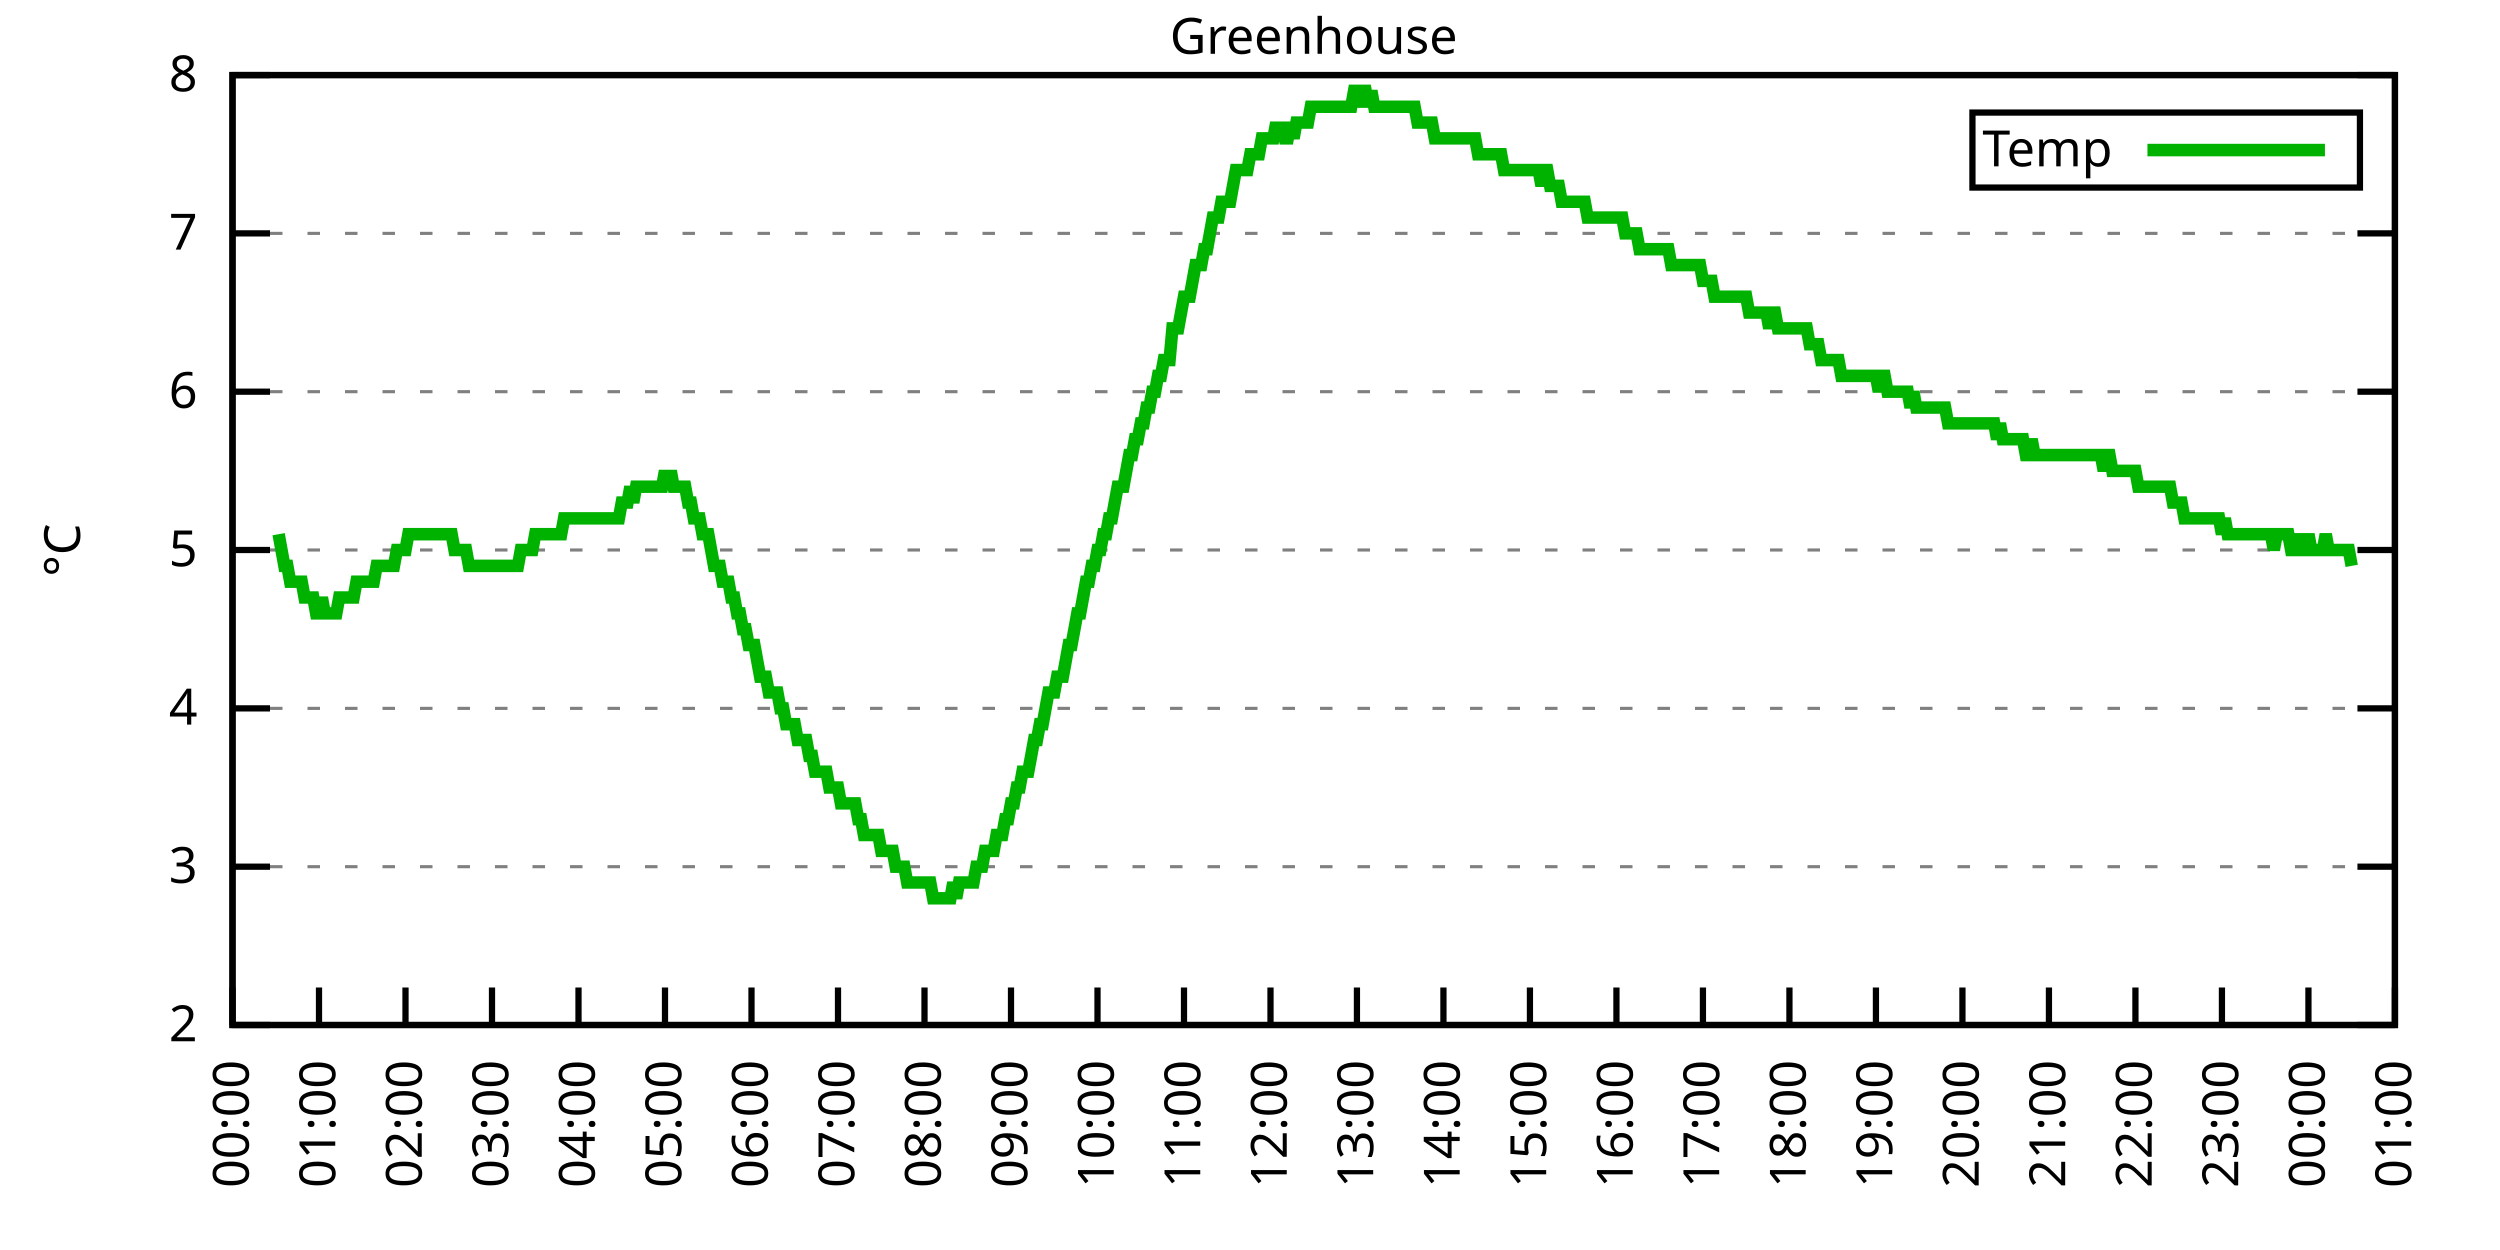
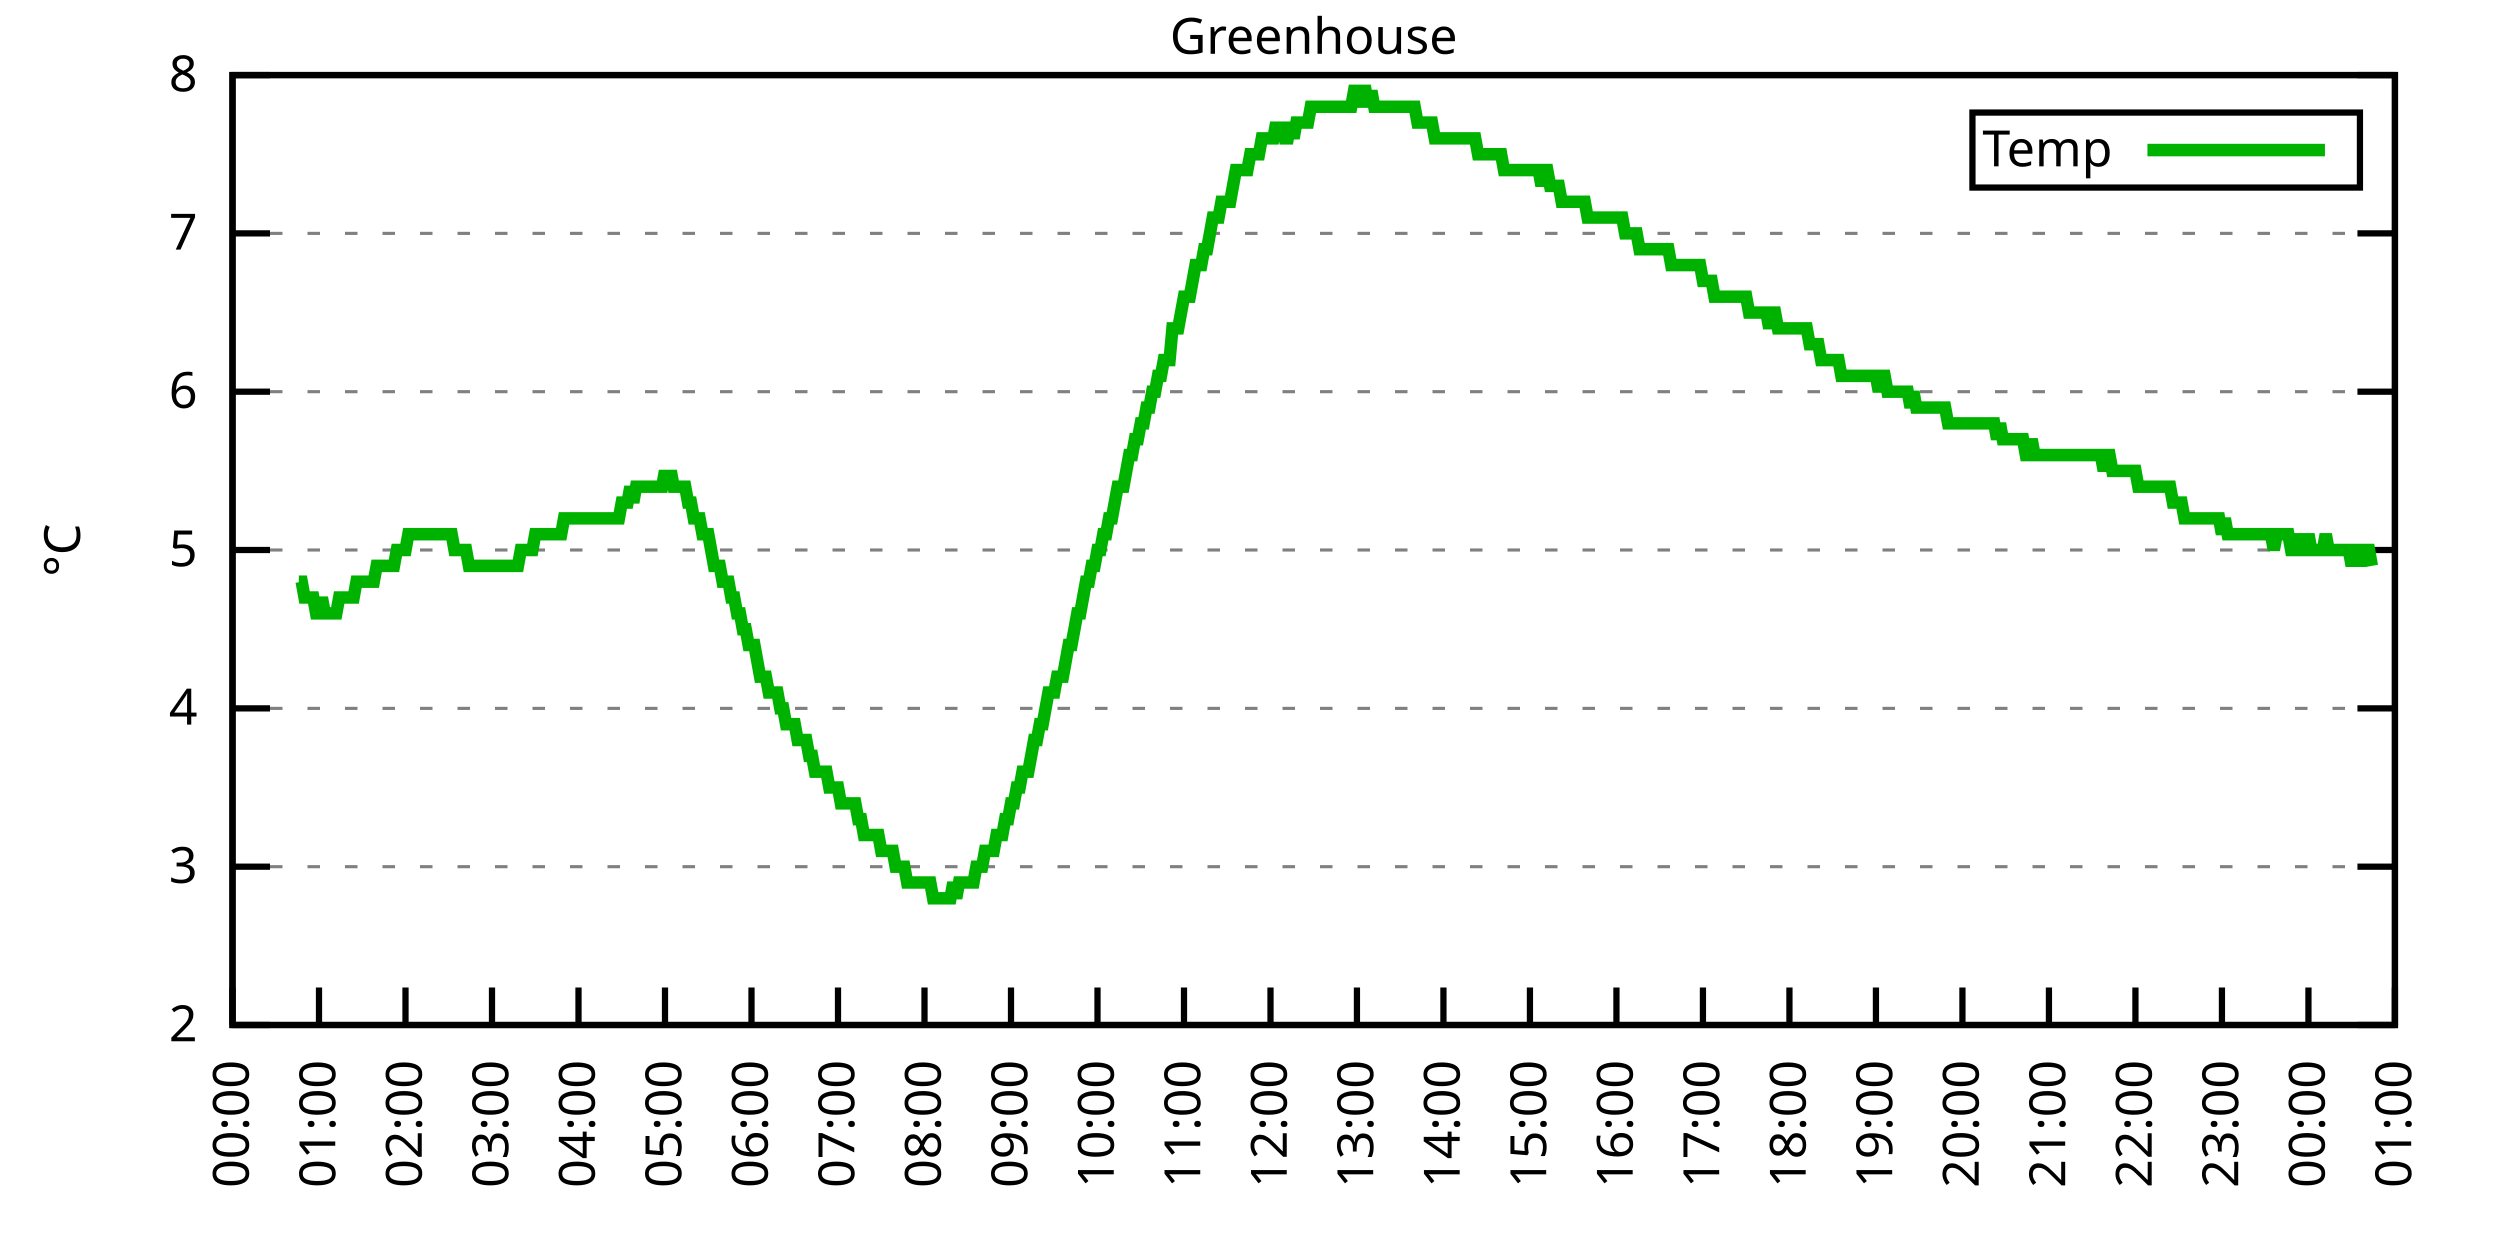
<svg xmlns="http://www.w3.org/2000/svg" xmlns:xlink="http://www.w3.org/1999/xlink" width="400" height="200" viewBox="0 0 400 200">
  <g id="gnuplot_canvas">
    <rect x="0" y="0" width="400" height="200" fill="none" />
    <defs>
      <circle id="gpDot" r="0.5" stroke-width="0.5" stroke="currentColor" />
      <path id="gpPt0" stroke-width="0.333" stroke="currentColor" d="M-1,0 h2 M0,-1 v2" />
      <path id="gpPt1" stroke-width="0.333" stroke="currentColor" d="M-1,-1 L1,1 M1,-1 L-1,1" />
      <path id="gpPt2" stroke-width="0.333" stroke="currentColor" d="M-1,0 L1,0 M0,-1 L0,1 M-1,-1 L1,1 M-1,1 L1,-1" />
      <rect id="gpPt3" stroke-width="0.333" stroke="currentColor" x="-1" y="-1" width="2" height="2" />
      <rect id="gpPt4" stroke-width="0.333" stroke="currentColor" fill="currentColor" x="-1" y="-1" width="2" height="2" />
      <circle id="gpPt5" stroke-width="0.333" stroke="currentColor" cx="0" cy="0" r="1" />
      <use xlink:href="#gpPt5" id="gpPt6" fill="currentColor" stroke="none" />
      <path id="gpPt7" stroke-width="0.333" stroke="currentColor" d="M0,-1.33 L-1.33,0.67 L1.33,0.67 z" />
      <use xlink:href="#gpPt7" id="gpPt8" fill="currentColor" stroke="none" />
      <use xlink:href="#gpPt7" id="gpPt9" stroke="currentColor" transform="rotate(180)" />
      <use xlink:href="#gpPt9" id="gpPt10" fill="currentColor" stroke="none" />
      <use xlink:href="#gpPt3" id="gpPt11" stroke="currentColor" transform="rotate(45)" />
      <use xlink:href="#gpPt11" id="gpPt12" fill="currentColor" stroke="none" />
      <path id="gpPt13" stroke-width="0.333" stroke="currentColor" d="M0,1.330 L1.265,0.411 L0.782,-1.067 L-0.782,-1.076 L-1.265,0.411 z" />
      <use xlink:href="#gpPt13" id="gpPt14" fill="currentColor" stroke="none" />
      <filter id="textbox" filterUnits="objectBoundingBox" x="0" y="0" height="1" width="1">
        <feFlood flood-color="white" flood-opacity="1" result="bgnd" />
        <feComposite in="SourceGraphic" in2="bgnd" operator="atop" />
      </filter>
      <filter id="greybox" filterUnits="objectBoundingBox" x="0" y="0" height="1" width="1">
        <feFlood flood-color="lightgrey" flood-opacity="1" result="grey" />
        <feComposite in="SourceGraphic" in2="grey" operator="atop" />
      </filter>
    </defs>
    <g fill="none" color="white" stroke="currentColor" stroke-width="1.00" stroke-linecap="butt" stroke-linejoin="miter">
</g>
    <g fill="none" color="black" stroke="currentColor" stroke-width="1.00" stroke-linecap="butt" stroke-linejoin="miter">
      <g stroke="none" shape-rendering="crispEdges">
        <polygon fill="rgb(255, 255, 255)" points="37.20,164.00 383.18,164.00 383.18,12.02 37.20,12.02 " />
      </g>
    </g>
    <g fill="none" color="black" stroke="currentColor" stroke-width="1.00" stroke-linecap="butt" stroke-linejoin="miter">
</g>
    <g fill="none" color="black" stroke="black" stroke-width="0.50" stroke-linecap="butt" stroke-linejoin="miter">
</g>
    <g fill="none" color="gray" stroke="currentColor" stroke-width="0.50" stroke-linecap="butt" stroke-linejoin="miter">
      <path stroke="gray" stroke-dasharray="2,4" class="gridline" d="M37.20,164.00 L383.19,164.00  " />
    </g>
    <g fill="none" color="gray" stroke="gray" stroke-width="1.00" stroke-linecap="butt" stroke-linejoin="miter">
</g>
    <g fill="none" color="black" stroke="currentColor" stroke-width="1.00" stroke-linecap="butt" stroke-linejoin="miter">
      <path stroke="black" d="M37.20,164.00 L43.20,164.00 M383.19,164.00 L377.19,164.00  " />
      <g transform="translate(31.60,166.60)" stroke="none" fill="black" font-family="Sans" font-size="8.00" text-anchor="end">
        <text>
          <tspan font-family="Sans"> 2</tspan>
        </text>
      </g>
    </g>
    <g fill="none" color="black" stroke="currentColor" stroke-width="1.00" stroke-linecap="butt" stroke-linejoin="miter">
</g>
    <g fill="none" color="black" stroke="black" stroke-width="0.50" stroke-linecap="butt" stroke-linejoin="miter">
</g>
    <g fill="none" color="gray" stroke="currentColor" stroke-width="0.50" stroke-linecap="butt" stroke-linejoin="miter">
      <path stroke="gray" stroke-dasharray="2,4" class="gridline" d="M37.20,138.67 L383.19,138.67  " />
    </g>
    <g fill="none" color="gray" stroke="gray" stroke-width="1.00" stroke-linecap="butt" stroke-linejoin="miter">
</g>
    <g fill="none" color="black" stroke="currentColor" stroke-width="1.00" stroke-linecap="butt" stroke-linejoin="miter">
      <path stroke="black" d="M37.20,138.67 L43.20,138.67 M383.19,138.67 L377.19,138.67  " />
      <g transform="translate(31.60,141.27)" stroke="none" fill="black" font-family="Sans" font-size="8.00" text-anchor="end">
        <text>
          <tspan font-family="Sans"> 3</tspan>
        </text>
      </g>
    </g>
    <g fill="none" color="black" stroke="currentColor" stroke-width="1.00" stroke-linecap="butt" stroke-linejoin="miter">
</g>
    <g fill="none" color="black" stroke="black" stroke-width="0.50" stroke-linecap="butt" stroke-linejoin="miter">
</g>
    <g fill="none" color="gray" stroke="currentColor" stroke-width="0.50" stroke-linecap="butt" stroke-linejoin="miter">
      <path stroke="gray" stroke-dasharray="2,4" class="gridline" d="M37.20,113.34 L383.19,113.34  " />
    </g>
    <g fill="none" color="gray" stroke="gray" stroke-width="1.00" stroke-linecap="butt" stroke-linejoin="miter">
</g>
    <g fill="none" color="black" stroke="currentColor" stroke-width="1.00" stroke-linecap="butt" stroke-linejoin="miter">
      <path stroke="black" d="M37.20,113.34 L43.20,113.34 M383.19,113.34 L377.19,113.34  " />
      <g transform="translate(31.60,115.94)" stroke="none" fill="black" font-family="Sans" font-size="8.00" text-anchor="end">
        <text>
          <tspan font-family="Sans"> 4</tspan>
        </text>
      </g>
    </g>
    <g fill="none" color="black" stroke="currentColor" stroke-width="1.00" stroke-linecap="butt" stroke-linejoin="miter">
</g>
    <g fill="none" color="black" stroke="black" stroke-width="0.50" stroke-linecap="butt" stroke-linejoin="miter">
</g>
    <g fill="none" color="gray" stroke="currentColor" stroke-width="0.50" stroke-linecap="butt" stroke-linejoin="miter">
      <path stroke="gray" stroke-dasharray="2,4" class="gridline" d="M37.20,88.00 L383.19,88.00  " />
    </g>
    <g fill="none" color="gray" stroke="gray" stroke-width="1.00" stroke-linecap="butt" stroke-linejoin="miter">
</g>
    <g fill="none" color="black" stroke="currentColor" stroke-width="1.00" stroke-linecap="butt" stroke-linejoin="miter">
      <path stroke="black" d="M37.20,88.00 L43.20,88.00 M383.19,88.00 L377.19,88.00  " />
      <g transform="translate(31.60,90.60)" stroke="none" fill="black" font-family="Sans" font-size="8.00" text-anchor="end">
        <text>
          <tspan font-family="Sans"> 5</tspan>
        </text>
      </g>
    </g>
    <g fill="none" color="black" stroke="currentColor" stroke-width="1.00" stroke-linecap="butt" stroke-linejoin="miter">
</g>
    <g fill="none" color="black" stroke="black" stroke-width="0.50" stroke-linecap="butt" stroke-linejoin="miter">
</g>
    <g fill="none" color="gray" stroke="currentColor" stroke-width="0.50" stroke-linecap="butt" stroke-linejoin="miter">
      <path stroke="gray" stroke-dasharray="2,4" class="gridline" d="M37.20,62.67 L383.19,62.67  " />
    </g>
    <g fill="none" color="gray" stroke="gray" stroke-width="1.00" stroke-linecap="butt" stroke-linejoin="miter">
</g>
    <g fill="none" color="black" stroke="currentColor" stroke-width="1.00" stroke-linecap="butt" stroke-linejoin="miter">
      <path stroke="black" d="M37.20,62.67 L43.20,62.67 M383.19,62.67 L377.19,62.67  " />
      <g transform="translate(31.60,65.27)" stroke="none" fill="black" font-family="Sans" font-size="8.00" text-anchor="end">
        <text>
          <tspan font-family="Sans"> 6</tspan>
        </text>
      </g>
    </g>
    <g fill="none" color="black" stroke="currentColor" stroke-width="1.00" stroke-linecap="butt" stroke-linejoin="miter">
</g>
    <g fill="none" color="black" stroke="black" stroke-width="0.50" stroke-linecap="butt" stroke-linejoin="miter">
</g>
    <g fill="none" color="gray" stroke="currentColor" stroke-width="0.50" stroke-linecap="butt" stroke-linejoin="miter">
      <path stroke="gray" stroke-dasharray="2,4" class="gridline" d="M37.20,37.34 L383.19,37.34  " />
    </g>
    <g fill="none" color="gray" stroke="gray" stroke-width="1.00" stroke-linecap="butt" stroke-linejoin="miter">
</g>
    <g fill="none" color="black" stroke="currentColor" stroke-width="1.00" stroke-linecap="butt" stroke-linejoin="miter">
      <path stroke="black" d="M37.20,37.34 L43.20,37.34 M383.19,37.34 L377.19,37.34  " />
      <g transform="translate(31.60,39.94)" stroke="none" fill="black" font-family="Sans" font-size="8.00" text-anchor="end">
        <text>
          <tspan font-family="Sans"> 7</tspan>
        </text>
      </g>
    </g>
    <g fill="none" color="black" stroke="currentColor" stroke-width="1.00" stroke-linecap="butt" stroke-linejoin="miter">
</g>
    <g fill="none" color="black" stroke="black" stroke-width="0.50" stroke-linecap="butt" stroke-linejoin="miter">
</g>
    <g fill="none" color="gray" stroke="currentColor" stroke-width="0.50" stroke-linecap="butt" stroke-linejoin="miter">
      <path stroke="gray" stroke-dasharray="2,4" class="gridline" d="M37.20,12.01 L383.19,12.01  " />
    </g>
    <g fill="none" color="gray" stroke="gray" stroke-width="1.00" stroke-linecap="butt" stroke-linejoin="miter">
</g>
    <g fill="none" color="black" stroke="currentColor" stroke-width="1.00" stroke-linecap="butt" stroke-linejoin="miter">
      <path stroke="black" d="M37.20,12.01 L43.20,12.01 M383.19,12.01 L377.19,12.01  " />
      <g transform="translate(31.60,14.61)" stroke="none" fill="black" font-family="Sans" font-size="8.00" text-anchor="end">
        <text>
          <tspan font-family="Sans"> 8</tspan>
        </text>
      </g>
    </g>
    <g fill="none" color="black" stroke="currentColor" stroke-width="1.00" stroke-linecap="butt" stroke-linejoin="miter">
      <path stroke="black" d="M37.20,164.00 L37.20,158.00  " />
      <g transform="translate(39.80,169.60) rotate(270.00)" stroke="none" fill="black" font-family="Sans" font-size="8.00" text-anchor="end">
        <text>
          <tspan font-family="Sans">00:00</tspan>
        </text>
      </g>
    </g>
    <g fill="none" color="black" stroke="currentColor" stroke-width="1.00" stroke-linecap="butt" stroke-linejoin="miter">
      <path stroke="black" d="M51.04,164.00 L51.04,158.00  " />
      <g transform="translate(53.64,169.60) rotate(270.00)" stroke="none" fill="black" font-family="Sans" font-size="8.00" text-anchor="end">
        <text>
          <tspan font-family="Sans">01:00</tspan>
        </text>
      </g>
    </g>
    <g fill="none" color="black" stroke="currentColor" stroke-width="1.00" stroke-linecap="butt" stroke-linejoin="miter">
      <path stroke="black" d="M64.88,164.00 L64.88,158.00  " />
      <g transform="translate(67.48,169.60) rotate(270.00)" stroke="none" fill="black" font-family="Sans" font-size="8.00" text-anchor="end">
        <text>
          <tspan font-family="Sans">02:00</tspan>
        </text>
      </g>
    </g>
    <g fill="none" color="black" stroke="currentColor" stroke-width="1.00" stroke-linecap="butt" stroke-linejoin="miter">
      <path stroke="black" d="M78.72,164.00 L78.72,158.00  " />
      <g transform="translate(81.32,169.60) rotate(270.00)" stroke="none" fill="black" font-family="Sans" font-size="8.00" text-anchor="end">
        <text>
          <tspan font-family="Sans">03:00</tspan>
        </text>
      </g>
    </g>
    <g fill="none" color="black" stroke="currentColor" stroke-width="1.00" stroke-linecap="butt" stroke-linejoin="miter">
      <path stroke="black" d="M92.56,164.00 L92.56,158.00  " />
      <g transform="translate(95.16,169.60) rotate(270.00)" stroke="none" fill="black" font-family="Sans" font-size="8.00" text-anchor="end">
        <text>
          <tspan font-family="Sans">04:00</tspan>
        </text>
      </g>
    </g>
    <g fill="none" color="black" stroke="currentColor" stroke-width="1.00" stroke-linecap="butt" stroke-linejoin="miter">
      <path stroke="black" d="M106.40,164.00 L106.40,158.00  " />
      <g transform="translate(109.00,169.60) rotate(270.00)" stroke="none" fill="black" font-family="Sans" font-size="8.00" text-anchor="end">
        <text>
          <tspan font-family="Sans">05:00</tspan>
        </text>
      </g>
    </g>
    <g fill="none" color="black" stroke="currentColor" stroke-width="1.00" stroke-linecap="butt" stroke-linejoin="miter">
      <path stroke="black" d="M120.24,164.00 L120.24,158.00  " />
      <g transform="translate(122.84,169.60) rotate(270.00)" stroke="none" fill="black" font-family="Sans" font-size="8.00" text-anchor="end">
        <text>
          <tspan font-family="Sans">06:00</tspan>
        </text>
      </g>
    </g>
    <g fill="none" color="black" stroke="currentColor" stroke-width="1.00" stroke-linecap="butt" stroke-linejoin="miter">
      <path stroke="black" d="M134.08,164.00 L134.08,158.00  " />
      <g transform="translate(136.68,169.60) rotate(270.00)" stroke="none" fill="black" font-family="Sans" font-size="8.00" text-anchor="end">
        <text>
          <tspan font-family="Sans">07:00</tspan>
        </text>
      </g>
    </g>
    <g fill="none" color="black" stroke="currentColor" stroke-width="1.00" stroke-linecap="butt" stroke-linejoin="miter">
      <path stroke="black" d="M147.92,164.00 L147.92,158.00  " />
      <g transform="translate(150.52,169.60) rotate(270.00)" stroke="none" fill="black" font-family="Sans" font-size="8.00" text-anchor="end">
        <text>
          <tspan font-family="Sans">08:00</tspan>
        </text>
      </g>
    </g>
    <g fill="none" color="black" stroke="currentColor" stroke-width="1.00" stroke-linecap="butt" stroke-linejoin="miter">
      <path stroke="black" d="M161.76,164.00 L161.76,158.00  " />
      <g transform="translate(164.36,169.60) rotate(270.00)" stroke="none" fill="black" font-family="Sans" font-size="8.00" text-anchor="end">
        <text>
          <tspan font-family="Sans">09:00</tspan>
        </text>
      </g>
    </g>
    <g fill="none" color="black" stroke="currentColor" stroke-width="1.00" stroke-linecap="butt" stroke-linejoin="miter">
      <path stroke="black" d="M175.60,164.00 L175.60,158.00  " />
      <g transform="translate(178.20,169.60) rotate(270.00)" stroke="none" fill="black" font-family="Sans" font-size="8.00" text-anchor="end">
        <text>
          <tspan font-family="Sans">10:00</tspan>
        </text>
      </g>
    </g>
    <g fill="none" color="black" stroke="currentColor" stroke-width="1.00" stroke-linecap="butt" stroke-linejoin="miter">
      <path stroke="black" d="M189.44,164.00 L189.44,158.00  " />
      <g transform="translate(192.04,169.60) rotate(270.00)" stroke="none" fill="black" font-family="Sans" font-size="8.00" text-anchor="end">
        <text>
          <tspan font-family="Sans">11:00</tspan>
        </text>
      </g>
    </g>
    <g fill="none" color="black" stroke="currentColor" stroke-width="1.00" stroke-linecap="butt" stroke-linejoin="miter">
      <path stroke="black" d="M203.28,164.00 L203.28,158.00  " />
      <g transform="translate(205.88,169.60) rotate(270.00)" stroke="none" fill="black" font-family="Sans" font-size="8.00" text-anchor="end">
        <text>
          <tspan font-family="Sans">12:00</tspan>
        </text>
      </g>
    </g>
    <g fill="none" color="black" stroke="currentColor" stroke-width="1.00" stroke-linecap="butt" stroke-linejoin="miter">
      <path stroke="black" d="M217.11,164.00 L217.11,158.00  " />
      <g transform="translate(219.71,169.60) rotate(270.00)" stroke="none" fill="black" font-family="Sans" font-size="8.00" text-anchor="end">
        <text>
          <tspan font-family="Sans">13:00</tspan>
        </text>
      </g>
    </g>
    <g fill="none" color="black" stroke="currentColor" stroke-width="1.00" stroke-linecap="butt" stroke-linejoin="miter">
      <path stroke="black" d="M230.95,164.00 L230.95,158.00  " />
      <g transform="translate(233.55,169.60) rotate(270.00)" stroke="none" fill="black" font-family="Sans" font-size="8.00" text-anchor="end">
        <text>
          <tspan font-family="Sans">14:00</tspan>
        </text>
      </g>
    </g>
    <g fill="none" color="black" stroke="currentColor" stroke-width="1.00" stroke-linecap="butt" stroke-linejoin="miter">
      <path stroke="black" d="M244.79,164.00 L244.79,158.00  " />
      <g transform="translate(247.39,169.60) rotate(270.00)" stroke="none" fill="black" font-family="Sans" font-size="8.00" text-anchor="end">
        <text>
          <tspan font-family="Sans">15:00</tspan>
        </text>
      </g>
    </g>
    <g fill="none" color="black" stroke="currentColor" stroke-width="1.00" stroke-linecap="butt" stroke-linejoin="miter">
      <path stroke="black" d="M258.63,164.00 L258.63,158.00  " />
      <g transform="translate(261.23,169.60) rotate(270.00)" stroke="none" fill="black" font-family="Sans" font-size="8.00" text-anchor="end">
        <text>
          <tspan font-family="Sans">16:00</tspan>
        </text>
      </g>
    </g>
    <g fill="none" color="black" stroke="currentColor" stroke-width="1.00" stroke-linecap="butt" stroke-linejoin="miter">
      <path stroke="black" d="M272.47,164.00 L272.47,158.00  " />
      <g transform="translate(275.07,169.60) rotate(270.00)" stroke="none" fill="black" font-family="Sans" font-size="8.00" text-anchor="end">
        <text>
          <tspan font-family="Sans">17:00</tspan>
        </text>
      </g>
    </g>
    <g fill="none" color="black" stroke="currentColor" stroke-width="1.00" stroke-linecap="butt" stroke-linejoin="miter">
      <path stroke="black" d="M286.31,164.00 L286.31,158.00  " />
      <g transform="translate(288.91,169.60) rotate(270.00)" stroke="none" fill="black" font-family="Sans" font-size="8.00" text-anchor="end">
        <text>
          <tspan font-family="Sans">18:00</tspan>
        </text>
      </g>
    </g>
    <g fill="none" color="black" stroke="currentColor" stroke-width="1.00" stroke-linecap="butt" stroke-linejoin="miter">
      <path stroke="black" d="M300.15,164.00 L300.15,158.00  " />
      <g transform="translate(302.75,169.60) rotate(270.00)" stroke="none" fill="black" font-family="Sans" font-size="8.00" text-anchor="end">
        <text>
          <tspan font-family="Sans">19:00</tspan>
        </text>
      </g>
    </g>
    <g fill="none" color="black" stroke="currentColor" stroke-width="1.00" stroke-linecap="butt" stroke-linejoin="miter">
      <path stroke="black" d="M313.99,164.00 L313.99,158.00  " />
      <g transform="translate(316.59,169.60) rotate(270.00)" stroke="none" fill="black" font-family="Sans" font-size="8.00" text-anchor="end">
        <text>
          <tspan font-family="Sans">20:00</tspan>
        </text>
      </g>
    </g>
    <g fill="none" color="black" stroke="currentColor" stroke-width="1.00" stroke-linecap="butt" stroke-linejoin="miter">
      <path stroke="black" d="M327.83,164.00 L327.83,158.00  " />
      <g transform="translate(330.43,169.60) rotate(270.00)" stroke="none" fill="black" font-family="Sans" font-size="8.00" text-anchor="end">
        <text>
          <tspan font-family="Sans">21:00</tspan>
        </text>
      </g>
    </g>
    <g fill="none" color="black" stroke="currentColor" stroke-width="1.00" stroke-linecap="butt" stroke-linejoin="miter">
      <path stroke="black" d="M341.67,164.00 L341.67,158.00  " />
      <g transform="translate(344.27,169.60) rotate(270.00)" stroke="none" fill="black" font-family="Sans" font-size="8.00" text-anchor="end">
        <text>
          <tspan font-family="Sans">22:00</tspan>
        </text>
      </g>
    </g>
    <g fill="none" color="black" stroke="currentColor" stroke-width="1.00" stroke-linecap="butt" stroke-linejoin="miter">
      <path stroke="black" d="M355.51,164.00 L355.51,158.00  " />
      <g transform="translate(358.11,169.60) rotate(270.00)" stroke="none" fill="black" font-family="Sans" font-size="8.00" text-anchor="end">
        <text>
          <tspan font-family="Sans">23:00</tspan>
        </text>
      </g>
    </g>
    <g fill="none" color="black" stroke="currentColor" stroke-width="1.00" stroke-linecap="butt" stroke-linejoin="miter">
      <path stroke="black" d="M369.35,164.00 L369.35,158.00  " />
      <g transform="translate(371.95,169.60) rotate(270.00)" stroke="none" fill="black" font-family="Sans" font-size="8.00" text-anchor="end">
        <text>
          <tspan font-family="Sans">00:00</tspan>
        </text>
      </g>
    </g>
    <g fill="none" color="black" stroke="currentColor" stroke-width="1.00" stroke-linecap="butt" stroke-linejoin="miter">
      <path stroke="black" d="M383.19,164.00 L383.19,158.00  " />
      <g transform="translate(385.79,169.60) rotate(270.00)" stroke="none" fill="black" font-family="Sans" font-size="8.00" text-anchor="end">
        <text>
          <tspan font-family="Sans">01:00</tspan>
        </text>
      </g>
    </g>
    <g fill="none" color="black" stroke="currentColor" stroke-width="1.00" stroke-linecap="butt" stroke-linejoin="miter">
</g>
    <g fill="none" color="black" stroke="currentColor" stroke-width="1.00" stroke-linecap="butt" stroke-linejoin="miter">
      <path stroke="black" d="M37.20,12.01 L37.20,164.00 L383.19,164.00 L383.19,12.01 L37.20,12.01 Z  " />
    </g>
    <g fill="none" color="black" stroke="currentColor" stroke-width="1.00" stroke-linecap="butt" stroke-linejoin="miter">
</g>
    <g fill="none" color="black" stroke="currentColor" stroke-width="1.00" stroke-linecap="butt" stroke-linejoin="miter">
      <path stroke="black" d="M315.59,30.01 L315.59,18.01 L377.59,18.01 L377.59,30.01 L315.59,30.01 Z  " />
    </g>
    <g id="Greenhouse_plot_1">
      <g fill="none" color="white" stroke="black" stroke-width="2.00" stroke-linecap="butt" stroke-linejoin="miter">
</g>
      <g fill="none" color="black" stroke="currentColor" stroke-width="2.00" stroke-linecap="butt" stroke-linejoin="miter">
        <g transform="translate(337.99,26.61)" stroke="none" fill="black" font-family="Sans" font-size="8.00" text-anchor="end">
          <text>
            <tspan font-family="Sans">Temp</tspan>
          </text>
        </g>
      </g>
      <g fill="none" color="black" stroke="currentColor" stroke-width="2.00" stroke-linecap="butt" stroke-linejoin="miter">
-         <path stroke="rgb(  0, 178,   0)" d="M343.59,24.01 L371.99,24.01 M44.58,85.47 L45.04,88.00 L45.50,90.54 L45.97,90.54 L46.43,93.07 L46.89,93.07   L47.35,93.07 L47.81,93.07 L48.27,93.07 L48.73,95.60 L49.19,95.60 L49.66,95.60 L50.12,95.60 L50.58,98.14   L51.04,98.14 L51.50,95.60 L51.96,98.14 L52.42,98.14 L52.88,98.14 L53.35,98.14 L53.81,98.14 L54.27,95.60   L54.73,95.60 L55.19,95.60 L55.65,95.60 L56.11,95.60 L56.58,95.60 L57.04,93.07 L57.50,93.07 L57.96,93.07   L58.42,93.07 L58.88,93.07 L59.34,93.07 L59.80,93.07 L60.27,90.54 L60.73,90.54 L61.19,90.54 L61.65,90.54   L62.11,90.54 L62.57,90.54 L63.03,90.54 L63.50,88.00 L63.96,88.00 L64.42,88.00 L64.88,88.00 L65.34,85.47   L65.80,85.47 L66.26,85.47 L66.72,85.47 L67.19,85.47 L67.65,85.47 L68.11,85.47 L68.57,85.47 L69.03,85.47   L69.49,85.47 L69.95,85.47 L70.42,85.47 L70.88,85.47 L71.34,85.47 L71.80,85.47 L72.26,85.47 L72.72,88.00   L73.18,88.00 L73.64,88.00 L74.11,88.00 L74.57,88.00 L75.03,90.54 L75.49,90.54 L75.95,90.54 L76.41,90.54   L76.87,90.54 L77.33,90.54 L77.80,90.54 L78.26,90.54 L78.72,90.54 L79.18,90.54 L79.64,90.54 L80.10,90.54   L80.56,90.54 L81.03,90.54 L81.49,90.54 L81.95,90.54 L82.41,90.54 L82.87,90.54 L83.33,88.00 L83.79,88.00   L84.25,88.00 L84.72,88.00 L85.18,88.00 L85.64,85.47 L86.10,85.47 L86.56,85.47 L87.02,85.47 L87.48,85.47   L87.95,85.47 L88.41,85.47 L88.87,85.47 L89.33,85.47 L89.79,85.47 L90.25,82.94 L90.71,82.94 L91.17,82.94   L91.64,82.94 L92.10,82.94 L92.56,82.94 L93.02,82.94 L93.48,82.94 L93.94,82.94 L94.40,82.94 L94.87,82.94   L95.33,82.94 L95.79,82.94 L96.25,82.94 L96.71,82.94 L97.17,82.94 L97.63,82.94 L98.09,82.94 L98.56,82.94   L99.02,82.94 L99.48,80.41 L99.94,80.41 L100.40,80.41 L100.86,77.87 L101.32,80.41 L101.78,77.87 L102.25,77.87   L102.71,77.87 L103.17,77.87 L103.63,77.87 L104.09,77.87 L104.55,77.87 L105.01,77.87 L105.48,77.87 L105.94,77.87   L106.40,75.34 L106.86,77.87 L107.32,75.34 L107.78,77.87 L108.24,77.87 L108.70,77.87 L109.17,77.87 L109.63,77.87   L110.09,80.41 L110.55,80.41 L111.01,82.94 L111.47,82.94 L111.93,82.94 L112.40,85.47 L112.86,85.47 L113.32,85.47   L113.78,88.00 L114.24,90.54 L114.70,90.54 L115.16,90.54 L115.62,93.07 L116.09,93.07 L116.55,93.07 L117.01,95.60   L117.47,95.60 L117.93,98.14 L118.39,98.14 L118.85,100.67 L119.31,100.67 L119.78,103.20 L120.24,103.20 L120.70,103.20   L121.16,105.74 L121.62,108.27 L122.08,108.27 L122.54,108.27 L123.01,110.80 L123.47,110.80 L123.93,110.80 L124.39,110.80   L124.85,113.34 L125.31,113.34 L125.77,115.87 L126.23,115.87 L126.70,115.87 L127.16,115.87 L127.62,118.40 L128.08,118.40   L128.54,118.40 L129.00,118.40 L129.46,120.94 L129.93,120.94 L130.39,123.47 L130.85,123.47 L131.31,123.47 L131.77,123.47   L132.23,123.47 L132.69,126.00 L133.15,126.00 L133.62,126.00 L134.08,126.00 L134.54,128.54 L135.00,128.54 L135.46,128.54   L135.92,128.54 L136.38,128.54 L136.85,128.54 L137.31,131.07 L137.77,131.07 L138.23,133.60 L138.69,133.60 L139.15,133.60   L139.61,133.60 L140.07,133.60 L140.54,133.60 L141.00,136.14 L141.46,136.14 L141.92,136.14 L142.38,136.14 L142.84,136.14   L143.30,138.67 L143.76,138.67 L144.23,138.67 L144.69,138.67 L145.15,141.20 L145.61,141.20 L146.07,141.20 L146.53,141.20   L146.99,141.20 L147.46,141.20 L147.92,141.20 L148.38,141.20 L148.84,141.20 L149.30,143.73 L149.76,143.73 L150.22,143.73   L150.68,143.73 L151.15,143.73 L151.61,143.73 L152.07,143.73 L152.53,141.20 L152.99,143.73 L153.45,141.20 L153.91,141.20   L154.38,141.20 L154.84,141.20 L155.30,141.20 L155.76,141.20 L156.22,138.67 L156.68,138.67 L157.14,138.67 L157.60,136.14   L158.07,136.14 L158.53,136.14 L158.99,136.14 L159.45,133.60 L159.91,133.60 L160.37,133.60 L160.83,131.07 L161.30,131.07   L161.76,128.54 L162.22,128.54 L162.68,126.00 L163.14,126.00 L163.60,123.47 L164.06,123.47 L164.52,123.47 L164.99,120.94   L165.45,118.40 L165.91,118.40 L166.37,115.87 L166.83,115.87 L167.29,113.34 L167.75,110.80 L168.21,110.80 L168.68,110.80   L169.14,108.27 L169.60,108.27 L170.06,108.27 L170.52,105.74 L170.98,103.20 L171.44,103.20 L171.91,100.67 L172.37,98.14   L172.83,98.14 L173.29,95.60 L173.75,93.07 L174.21,93.07 L174.67,90.54 L175.13,90.54 L175.60,88.00 L176.06,88.00   L176.52,85.47 L176.98,85.47 L177.44,82.94 L177.90,82.94 L178.36,80.41 L178.83,77.87 L179.29,77.87 L179.75,77.87   L180.21,75.34 L180.67,72.81 L181.13,72.81 L181.59,70.27 L182.05,70.27 L182.52,67.74 L182.98,67.74 L183.44,65.21   L183.90,65.21 L184.36,62.67 L184.82,62.67 L185.28,60.14 L185.75,60.14 L186.21,57.61 L186.67,57.61 L187.13,57.61   L187.59,52.54 L188.05,52.54 L188.51,52.54 L188.97,50.01 L189.44,47.47 L189.90,47.47 L190.36,47.47 L190.82,44.94   L191.28,42.41 L191.74,42.41 L192.20,42.41 L192.66,39.87 L193.13,39.87 L193.59,37.34 L194.05,34.81 L194.51,34.81   L194.97,34.81 L195.43,32.28 L195.89,32.28 L196.36,32.28 L196.82,32.28 L197.28,29.74 L197.74,27.21 L198.20,27.21   L198.66,27.21 L199.12,27.21 L199.58,27.21 L200.05,24.68 L200.51,24.68 L200.97,24.68 L201.43,24.68 L201.89,22.14   L202.35,22.14 L202.81,22.14 L203.28,22.14 L203.74,22.14 L204.20,19.61 L204.66,22.14 L205.12,19.61 L205.58,22.14   L206.04,22.14 L206.50,19.61 L206.97,22.14 L207.43,19.61 L207.89,19.61 L208.35,19.61 L208.81,19.61 L209.27,19.61   L209.73,17.08 L210.20,17.08 L210.66,17.08 L211.12,17.08 L211.58,17.08 L212.04,17.08 L212.50,17.08 L212.96,17.08   L213.42,17.08 L213.89,17.08 L214.35,17.08 L214.81,17.08 L215.27,17.08 L215.73,17.08 L216.19,17.08 L216.65,14.54   L217.11,14.54 L217.58,17.08 L218.04,14.54 L218.50,14.54 L218.96,17.08 L219.42,14.54 L219.88,17.08 L220.34,17.08   L220.81,17.08 L221.27,17.08 L221.73,17.08 L222.19,17.08 L222.65,17.08 L223.11,17.08 L223.57,17.08 L224.03,17.08   L224.50,17.08 L224.96,17.08 L225.42,17.08 L225.88,17.08 L226.34,17.08 L226.80,19.61 L227.26,19.61 L227.73,19.61   L228.19,19.61 L228.65,19.61 L229.11,19.61 L229.57,22.14 L230.03,22.14 L230.49,22.14 L230.95,22.14 L231.42,22.14   L231.88,22.14 L232.34,22.14 L232.80,22.14 L233.26,22.14 L233.72,22.14 L234.18,22.14 L234.64,22.14 L235.11,22.14   L235.57,22.14 L236.03,22.14 L236.49,24.68 L236.95,24.68 L237.41,24.68 L237.87,24.68 L238.34,24.68 L238.80,24.68   L239.26,24.68 L239.72,24.68 L240.18,24.68 L240.64,27.21 L241.10,27.21 L241.56,27.21 L242.03,27.21 L242.49,27.21   L242.95,27.21 L243.41,27.21 L243.87,27.21 L244.33,27.21 L244.79,27.21 L245.26,27.21 L245.72,27.21 L246.18,27.21   L246.64,29.74 L247.10,27.21 L247.56,27.21 L248.02,29.74 L248.48,29.74 L248.95,29.74 L249.41,29.74 L249.87,32.28   L250.33,32.28 L250.79,32.28 L251.25,32.28 L251.71,32.28 L252.18,32.28 L252.64,32.28 L253.10,32.28 L253.56,32.28   L254.02,34.81 L254.48,34.81 L254.94,34.81 L255.40,34.81 L255.87,34.81 L256.33,34.81 L256.79,34.81 L257.25,34.81   L257.71,34.81 L258.17,34.81 L258.63,34.81 L259.09,34.81 L259.56,34.81 L260.02,37.34 L260.48,37.34 L260.94,37.34   L261.40,37.34 L261.86,37.34 L262.32,39.87 L262.79,39.87 L263.25,39.87 L263.71,39.87 L264.17,39.87 L264.63,39.87   L265.09,39.87 L265.55,39.87 L266.01,39.87 L266.48,39.87 L266.94,39.87 L267.40,42.41 L267.86,42.41 L268.32,42.41   L268.78,42.41 L269.24,42.41 L269.71,42.41 L270.17,42.41 L270.63,42.41 L271.09,42.41 L271.55,42.41 L272.01,42.41   L272.47,44.94 L272.93,44.94 L273.40,44.94 L273.86,44.94 L274.32,47.47 L274.78,47.47 L275.24,47.47 L275.70,47.47   L276.16,47.47 L276.63,47.47 L277.09,47.47 L277.55,47.47 L278.01,47.47 L278.47,47.47 L278.93,47.47 L279.39,47.47   L279.85,50.01 L280.32,50.01 L280.78,50.01 L281.24,50.01 L281.70,50.01 L282.16,50.01 L282.62,50.01 L283.08,52.54   L283.54,50.01 L284.01,50.01 L284.47,52.54 L284.93,52.54 L285.39,52.54 L285.85,52.54 L286.31,52.54 L286.77,52.54   L287.24,52.54 L287.70,52.54 L288.16,52.54 L288.62,52.54 L289.08,52.54 L289.54,55.07 L290.00,55.07 L290.46,55.07   L290.93,55.07 L291.39,57.61 L291.85,57.61 L292.31,57.61 L292.77,57.61 L293.23,57.61 L293.69,57.61 L294.16,57.61   L294.62,60.14 L295.08,60.14 L295.54,60.14 L296.00,60.14 L296.46,60.14 L296.92,60.14 L297.38,60.14 L297.85,60.14   L298.31,60.14 L298.77,60.14 L299.23,60.14 L299.69,60.14 L300.15,60.14 L300.61,62.67 L301.08,60.14 L301.54,60.14   L302.00,62.67 L302.46,62.67 L302.92,62.67 L303.38,62.67 L303.84,62.67 L304.30,62.67 L304.77,62.67 L305.23,62.67   L305.69,65.21 L306.15,62.67 L306.61,65.21 L307.07,65.21 L307.53,65.21 L307.99,65.21 L308.46,65.21 L308.92,65.21   L309.38,65.21 L309.84,65.21 L310.30,65.21 L310.76,65.21 L311.22,65.21 L311.69,67.74 L312.15,67.74 L312.61,67.74   L313.07,67.74 L313.53,67.74 L313.99,67.74 L314.45,67.74 L314.91,67.74 L315.38,67.74 L315.84,67.74 L316.30,67.74   L316.76,67.74 L317.22,67.74 L317.68,67.74 L318.14,67.74 L318.61,67.74 L319.07,67.74 L319.53,70.27 L319.99,67.74   L320.45,70.27 L320.91,70.27 L321.37,70.27 L321.83,70.27 L322.30,70.27 L322.76,70.27 L323.22,70.27 L323.68,70.27   L324.14,72.81 L324.60,72.81 L325.06,70.27 L325.53,72.81 L325.99,72.81 L326.45,72.81 L326.91,72.81 L327.37,72.81   L327.83,72.81 L328.29,72.81 L328.75,72.81 L329.22,72.81 L329.68,72.81 L330.14,72.81 L330.60,72.81 L331.06,72.81   L331.52,72.81 L331.98,72.81 L332.44,72.81 L332.91,72.81 L333.37,72.81 L333.83,72.81 L334.29,72.81 L334.75,72.81   L335.21,72.81 L335.67,72.81 L336.14,72.81 L336.60,75.34 L337.06,72.81 L337.52,72.81 L337.98,75.34 L338.44,75.34   L338.90,75.34 L339.36,75.34 L339.83,75.34 L340.29,75.34 L340.75,75.34 L341.21,75.34 L341.67,75.34 L342.13,77.87   L342.59,77.87 L343.06,77.87 L343.52,77.87 L343.98,77.87 L344.44,77.87 L344.90,77.87 L345.36,77.87 L345.82,77.87   L346.28,77.87 L346.75,77.87 L347.21,77.87 L347.67,80.41 L348.13,80.41 L348.59,80.41 L349.05,80.41 L349.51,82.94   L349.97,82.94 L350.44,82.94 L350.90,82.94 L351.36,82.94 L351.82,82.94 L352.28,82.94 L352.74,82.94 L353.20,82.94   L353.67,82.94 L354.13,82.94 L354.59,82.94 L355.05,82.94 L355.51,85.47 L355.97,82.94 L356.43,85.47 L356.89,85.47   L357.36,85.47 L357.82,85.47 L358.28,85.47 L358.74,85.47 L359.20,85.47 L359.66,85.47 L360.12,85.47 L360.59,85.47   L361.05,85.47 L361.51,85.47 L361.97,85.47 L362.43,85.47 L362.89,85.47 L363.35,85.47 L363.81,88.00 L364.28,85.47   L364.74,85.47 L365.20,85.47 L365.66,85.47 L366.12,85.47 L366.58,88.00 L367.04,88.00 L367.51,85.47 L367.97,88.00   L368.43,88.00 L368.89,88.00 L369.35,85.47 L369.81,88.00 L370.27,88.00 L370.73,88.00 L371.20,88.00 L371.66,88.00   L372.12,85.47 L372.58,88.00 L373.04,88.00 L373.50,88.00 L373.96,88.00 L374.42,88.00 L374.89,88.00 L375.35,88.00   L375.81,88.00 L376.27,90.54  " />
+         <path stroke="rgb(  0, 178,   0)" d="M343.59,24.01 L371.99,24.01 M47.81,93.07 L48.27,93.07 L48.73,95.60 L49.19,95.60 L49.66,95.60 L50.12,95.60   L50.58,98.14 L51.04,98.14 L51.50,95.60 L51.96,98.14 L52.42,98.14 L52.88,98.14 L53.35,98.14 L53.81,98.14   L54.27,95.60 L54.73,95.60 L55.19,95.60 L55.65,95.60 L56.11,95.60 L56.58,95.60 L57.04,93.07 L57.50,93.07   L57.96,93.07 L58.42,93.07 L58.88,93.07 L59.34,93.07 L59.80,93.07 L60.27,90.54 L60.73,90.54 L61.19,90.54   L61.65,90.54 L62.11,90.54 L62.57,90.54 L63.03,90.54 L63.50,88.00 L63.96,88.00 L64.42,88.00 L64.88,88.00   L65.34,85.47 L65.80,85.47 L66.26,85.47 L66.72,85.47 L67.19,85.47 L67.65,85.47 L68.11,85.47 L68.57,85.47   L69.03,85.47 L69.49,85.47 L69.95,85.47 L70.42,85.47 L70.88,85.47 L71.34,85.47 L71.80,85.47 L72.26,85.47   L72.72,88.00 L73.18,88.00 L73.64,88.00 L74.11,88.00 L74.57,88.00 L75.03,90.54 L75.49,90.54 L75.95,90.54   L76.41,90.54 L76.87,90.54 L77.33,90.54 L77.80,90.54 L78.26,90.54 L78.72,90.54 L79.18,90.54 L79.64,90.54   L80.10,90.54 L80.56,90.54 L81.03,90.54 L81.49,90.54 L81.95,90.54 L82.41,90.54 L82.87,90.54 L83.33,88.00   L83.79,88.00 L84.25,88.00 L84.72,88.00 L85.18,88.00 L85.64,85.47 L86.10,85.47 L86.56,85.47 L87.02,85.47   L87.48,85.47 L87.95,85.47 L88.41,85.47 L88.87,85.47 L89.33,85.47 L89.79,85.47 L90.25,82.94 L90.71,82.94   L91.17,82.94 L91.64,82.94 L92.10,82.94 L92.56,82.94 L93.02,82.94 L93.48,82.94 L93.94,82.94 L94.40,82.94   L94.87,82.94 L95.33,82.94 L95.79,82.94 L96.25,82.94 L96.71,82.94 L97.17,82.94 L97.63,82.94 L98.09,82.94   L98.56,82.94 L99.02,82.94 L99.48,80.41 L99.94,80.41 L100.40,80.41 L100.86,77.87 L101.32,80.41 L101.78,77.87   L102.25,77.87 L102.71,77.87 L103.17,77.87 L103.63,77.87 L104.09,77.87 L104.55,77.87 L105.01,77.87 L105.48,77.87   L105.94,77.87 L106.40,75.34 L106.86,77.87 L107.32,75.34 L107.78,77.87 L108.24,77.87 L108.70,77.87 L109.17,77.87   L109.63,77.87 L110.09,80.41 L110.55,80.41 L111.01,82.94 L111.47,82.94 L111.93,82.94 L112.40,85.47 L112.86,85.47   L113.32,85.47 L113.78,88.00 L114.24,90.54 L114.70,90.54 L115.16,90.54 L115.62,93.07 L116.09,93.07 L116.55,93.07   L117.01,95.60 L117.47,95.60 L117.93,98.14 L118.39,98.14 L118.85,100.67 L119.31,100.67 L119.78,103.20 L120.24,103.20   L120.70,103.20 L121.16,105.74 L121.62,108.27 L122.08,108.27 L122.54,108.27 L123.01,110.80 L123.47,110.80 L123.93,110.80   L124.39,110.80 L124.85,113.34 L125.31,113.34 L125.77,115.87 L126.23,115.87 L126.70,115.87 L127.16,115.87 L127.62,118.40   L128.08,118.40 L128.54,118.40 L129.00,118.40 L129.46,120.94 L129.93,120.94 L130.39,123.47 L130.85,123.47 L131.31,123.47   L131.77,123.47 L132.23,123.47 L132.69,126.00 L133.15,126.00 L133.62,126.00 L134.08,126.00 L134.54,128.54 L135.00,128.54   L135.46,128.54 L135.92,128.54 L136.38,128.54 L136.85,128.54 L137.31,131.07 L137.77,131.07 L138.23,133.60 L138.69,133.60   L139.15,133.60 L139.61,133.60 L140.07,133.60 L140.54,133.60 L141.00,136.14 L141.46,136.14 L141.92,136.14 L142.38,136.14   L142.84,136.14 L143.30,138.67 L143.76,138.67 L144.23,138.67 L144.69,138.67 L145.15,141.20 L145.61,141.20 L146.07,141.20   L146.53,141.20 L146.99,141.20 L147.46,141.20 L147.92,141.20 L148.38,141.20 L148.84,141.20 L149.30,143.73 L149.76,143.73   L150.22,143.73 L150.68,143.73 L151.15,143.73 L151.61,143.73 L152.07,143.73 L152.53,141.20 L152.99,143.73 L153.45,141.20   L153.91,141.20 L154.38,141.20 L154.84,141.20 L155.30,141.20 L155.76,141.20 L156.22,138.67 L156.68,138.67 L157.14,138.67   L157.60,136.14 L158.07,136.14 L158.53,136.14 L158.99,136.14 L159.45,133.60 L159.91,133.60 L160.37,133.60 L160.83,131.07   L161.30,131.07 L161.76,128.54 L162.22,128.54 L162.68,126.00 L163.14,126.00 L163.60,123.47 L164.06,123.47 L164.52,123.47   L164.99,120.94 L165.45,118.40 L165.91,118.40 L166.37,115.87 L166.83,115.87 L167.29,113.34 L167.75,110.80 L168.21,110.80   L168.68,110.80 L169.14,108.27 L169.60,108.27 L170.06,108.27 L170.52,105.74 L170.98,103.20 L171.44,103.20 L171.91,100.67   L172.37,98.14 L172.83,98.14 L173.29,95.60 L173.75,93.07 L174.21,93.07 L174.67,90.54 L175.13,90.54 L175.60,88.00   L176.06,88.00 L176.52,85.47 L176.98,85.47 L177.44,82.94 L177.90,82.94 L178.36,80.41 L178.83,77.87 L179.29,77.87   L179.75,77.87 L180.21,75.34 L180.67,72.81 L181.13,72.81 L181.59,70.27 L182.05,70.27 L182.52,67.74 L182.98,67.74   L183.44,65.21 L183.90,65.21 L184.36,62.67 L184.82,62.67 L185.28,60.14 L185.75,60.14 L186.21,57.61 L186.67,57.61   L187.13,57.61 L187.59,52.54 L188.05,52.54 L188.51,52.54 L188.97,50.01 L189.44,47.47 L189.90,47.47 L190.36,47.47   L190.82,44.94 L191.28,42.41 L191.74,42.41 L192.20,42.41 L192.66,39.87 L193.13,39.87 L193.59,37.34 L194.05,34.81   L194.51,34.81 L194.97,34.81 L195.43,32.28 L195.89,32.28 L196.36,32.28 L196.82,32.28 L197.28,29.74 L197.74,27.21   L198.20,27.21 L198.66,27.21 L199.12,27.21 L199.58,27.21 L200.05,24.68 L200.51,24.68 L200.97,24.68 L201.43,24.68   L201.89,22.14 L202.35,22.14 L202.81,22.14 L203.28,22.14 L203.74,22.14 L204.20,19.61 L204.66,22.14 L205.12,19.61   L205.58,22.14 L206.04,22.14 L206.50,19.61 L206.97,22.14 L207.43,19.61 L207.89,19.61 L208.35,19.61 L208.81,19.61   L209.27,19.61 L209.73,17.08 L210.20,17.08 L210.66,17.08 L211.12,17.08 L211.58,17.08 L212.04,17.08 L212.50,17.08   L212.96,17.08 L213.42,17.08 L213.89,17.08 L214.35,17.08 L214.81,17.08 L215.27,17.08 L215.73,17.08 L216.19,17.08   L216.65,14.54 L217.11,14.54 L217.58,17.08 L218.04,14.54 L218.50,14.54 L218.96,17.08 L219.42,14.54 L219.88,17.08   L220.34,17.08 L220.81,17.08 L221.27,17.08 L221.73,17.08 L222.19,17.08 L222.65,17.08 L223.11,17.08 L223.57,17.08   L224.03,17.08 L224.50,17.08 L224.96,17.08 L225.42,17.08 L225.88,17.08 L226.34,17.08 L226.80,19.61 L227.26,19.61   L227.73,19.61 L228.19,19.61 L228.65,19.61 L229.11,19.61 L229.57,22.14 L230.03,22.14 L230.49,22.14 L230.95,22.14   L231.42,22.14 L231.88,22.14 L232.34,22.14 L232.80,22.14 L233.26,22.14 L233.72,22.14 L234.18,22.14 L234.64,22.14   L235.11,22.14 L235.57,22.14 L236.03,22.14 L236.49,24.68 L236.95,24.68 L237.41,24.68 L237.87,24.68 L238.34,24.68   L238.80,24.68 L239.26,24.68 L239.72,24.68 L240.18,24.68 L240.64,27.21 L241.10,27.21 L241.56,27.21 L242.03,27.21   L242.49,27.21 L242.95,27.21 L243.41,27.21 L243.87,27.21 L244.33,27.21 L244.79,27.21 L245.26,27.21 L245.72,27.21   L246.18,27.21 L246.64,29.74 L247.10,27.21 L247.56,27.21 L248.02,29.74 L248.48,29.74 L248.95,29.74 L249.41,29.74   L249.87,32.28 L250.33,32.28 L250.79,32.28 L251.25,32.28 L251.71,32.28 L252.18,32.28 L252.64,32.28 L253.10,32.28   L253.56,32.28 L254.02,34.81 L254.48,34.81 L254.94,34.81 L255.40,34.81 L255.87,34.81 L256.33,34.81 L256.79,34.81   L257.25,34.81 L257.71,34.81 L258.17,34.81 L258.63,34.81 L259.09,34.81 L259.56,34.81 L260.02,37.34 L260.48,37.34   L260.94,37.34 L261.40,37.34 L261.86,37.34 L262.32,39.87 L262.79,39.87 L263.25,39.87 L263.71,39.87 L264.17,39.87   L264.63,39.87 L265.09,39.87 L265.55,39.87 L266.01,39.87 L266.48,39.87 L266.94,39.87 L267.40,42.41 L267.86,42.41   L268.32,42.41 L268.78,42.41 L269.24,42.41 L269.71,42.41 L270.17,42.41 L270.63,42.41 L271.09,42.41 L271.55,42.41   L272.01,42.41 L272.47,44.94 L272.93,44.94 L273.40,44.94 L273.86,44.94 L274.32,47.47 L274.78,47.47 L275.24,47.47   L275.70,47.47 L276.16,47.47 L276.63,47.47 L277.09,47.47 L277.55,47.47 L278.01,47.47 L278.47,47.47 L278.93,47.47   L279.39,47.47 L279.85,50.01 L280.32,50.01 L280.78,50.01 L281.24,50.01 L281.70,50.01 L282.16,50.01 L282.62,50.01   L283.08,52.54 L283.54,50.01 L284.01,50.01 L284.47,52.54 L284.93,52.54 L285.39,52.54 L285.85,52.54 L286.31,52.54   L286.77,52.54 L287.24,52.54 L287.70,52.54 L288.16,52.54 L288.62,52.54 L289.08,52.54 L289.54,55.07 L290.00,55.07   L290.46,55.07 L290.93,55.07 L291.39,57.61 L291.85,57.61 L292.31,57.61 L292.77,57.61 L293.23,57.61 L293.69,57.61   L294.16,57.61 L294.62,60.14 L295.08,60.14 L295.54,60.14 L296.00,60.14 L296.46,60.14 L296.92,60.14 L297.38,60.14   L297.85,60.14 L298.31,60.14 L298.77,60.14 L299.23,60.14 L299.69,60.14 L300.15,60.14 L300.61,62.67 L301.08,60.14   L301.54,60.14 L302.00,62.67 L302.46,62.67 L302.92,62.67 L303.38,62.67 L303.84,62.67 L304.30,62.67 L304.77,62.67   L305.23,62.67 L305.69,65.21 L306.15,62.67 L306.61,65.21 L307.07,65.21 L307.53,65.21 L307.99,65.21 L308.46,65.21   L308.92,65.21 L309.38,65.21 L309.84,65.21 L310.30,65.21 L310.76,65.21 L311.22,65.21 L311.69,67.74 L312.15,67.74   L312.61,67.74 L313.07,67.74 L313.53,67.74 L313.99,67.74 L314.45,67.74 L314.91,67.74 L315.38,67.74 L315.84,67.74   L316.30,67.74 L316.76,67.74 L317.22,67.74 L317.68,67.74 L318.14,67.74 L318.61,67.74 L319.07,67.74 L319.53,70.27   L319.99,67.74 L320.45,70.27 L320.91,70.27 L321.37,70.27 L321.83,70.27 L322.30,70.27 L322.76,70.27 L323.22,70.27   L323.68,70.27 L324.14,72.81 L324.60,72.81 L325.06,70.27 L325.53,72.81 L325.99,72.81 L326.45,72.81 L326.91,72.81   L327.37,72.81 L327.83,72.81 L328.29,72.81 L328.75,72.81 L329.22,72.81 L329.68,72.81 L330.14,72.81 L330.60,72.81   L331.06,72.81 L331.52,72.81 L331.98,72.81 L332.44,72.81 L332.91,72.81 L333.37,72.81 L333.83,72.81 L334.29,72.81   L334.75,72.81 L335.21,72.81 L335.67,72.81 L336.14,72.81 L336.60,75.34 L337.06,72.81 L337.52,72.81 L337.98,75.34   L338.44,75.34 L338.90,75.34 L339.36,75.34 L339.83,75.34 L340.29,75.34 L340.75,75.34 L341.21,75.34 L341.67,75.34   L342.13,77.87 L342.59,77.87 L343.06,77.87 L343.52,77.87 L343.98,77.87 L344.44,77.87 L344.90,77.87 L345.36,77.87   L345.82,77.87 L346.28,77.87 L346.75,77.87 L347.21,77.87 L347.67,80.41 L348.13,80.41 L348.59,80.41 L349.05,80.41   L349.51,82.94 L349.97,82.94 L350.44,82.94 L350.90,82.94 L351.36,82.94 L351.82,82.94 L352.28,82.94 L352.74,82.94   L353.20,82.94 L353.67,82.94 L354.13,82.94 L354.59,82.94 L355.05,82.94 L355.51,85.47 L355.97,82.94 L356.43,85.47   L356.89,85.47 L357.36,85.47 L357.82,85.47 L358.28,85.47 L358.74,85.47 L359.20,85.47 L359.66,85.47 L360.12,85.47   L360.59,85.47 L361.05,85.47 L361.51,85.47 L361.97,85.47 L362.43,85.47 L362.89,85.47 L363.35,85.47 L363.81,88.00   L364.28,85.47 L364.74,85.47 L365.20,85.47 L365.66,85.47 L366.12,85.47 L366.58,88.00 L367.04,88.00 L367.51,85.47   L367.97,88.00 L368.43,88.00 L368.89,88.00 L369.35,85.47 L369.81,88.00 L370.27,88.00 L370.73,88.00 L371.20,88.00   L371.66,88.00 L372.12,85.47 L372.58,88.00 L373.04,88.00 L373.50,88.00 L373.96,88.00 L374.42,88.00 L374.89,88.00   L375.35,88.00 L375.81,88.00 L376.27,90.54 L376.73,88.00 L377.19,88.00 L377.65,90.54 L378.12,88.00 L378.58,88.00   L379.04,88.00 L379.50,90.54  " />
      </g>
    </g>
    <g fill="none" color="black" stroke="currentColor" stroke-width="2.00" stroke-linecap="butt" stroke-linejoin="miter">
</g>
    <g fill="none" color="black" stroke="black" stroke-width="1.00" stroke-linecap="butt" stroke-linejoin="miter">
</g>
    <g fill="none" color="black" stroke="currentColor" stroke-width="1.00" stroke-linecap="butt" stroke-linejoin="miter">
      <path stroke="black" d="M37.20,12.01 L37.20,164.00 L383.19,164.00 L383.19,12.01 L37.20,12.01 Z  " />
      <g transform="translate(12.80,88.01) rotate(270.00)" stroke="none" fill="black" font-family="Sans" font-size="8.00" text-anchor="middle">
        <text>
          <tspan font-family="Sans">°C</tspan>
        </text>
      </g>
    </g>
    <g fill="none" color="black" stroke="currentColor" stroke-width="1.00" stroke-linecap="butt" stroke-linejoin="miter">
</g>
    <g fill="none" color="black" stroke="currentColor" stroke-width="1.00" stroke-linecap="butt" stroke-linejoin="miter">
      <g transform="translate(210.19,8.61)" stroke="none" fill="black" font-family="Sans" font-size="8.00" text-anchor="middle">
        <text>
          <tspan font-family="Sans">Greenhouse</tspan>
        </text>
      </g>
    </g>
    <g fill="none" color="black" stroke="currentColor" stroke-width="1.00" stroke-linecap="butt" stroke-linejoin="miter">
</g>
  </g>
</svg>
